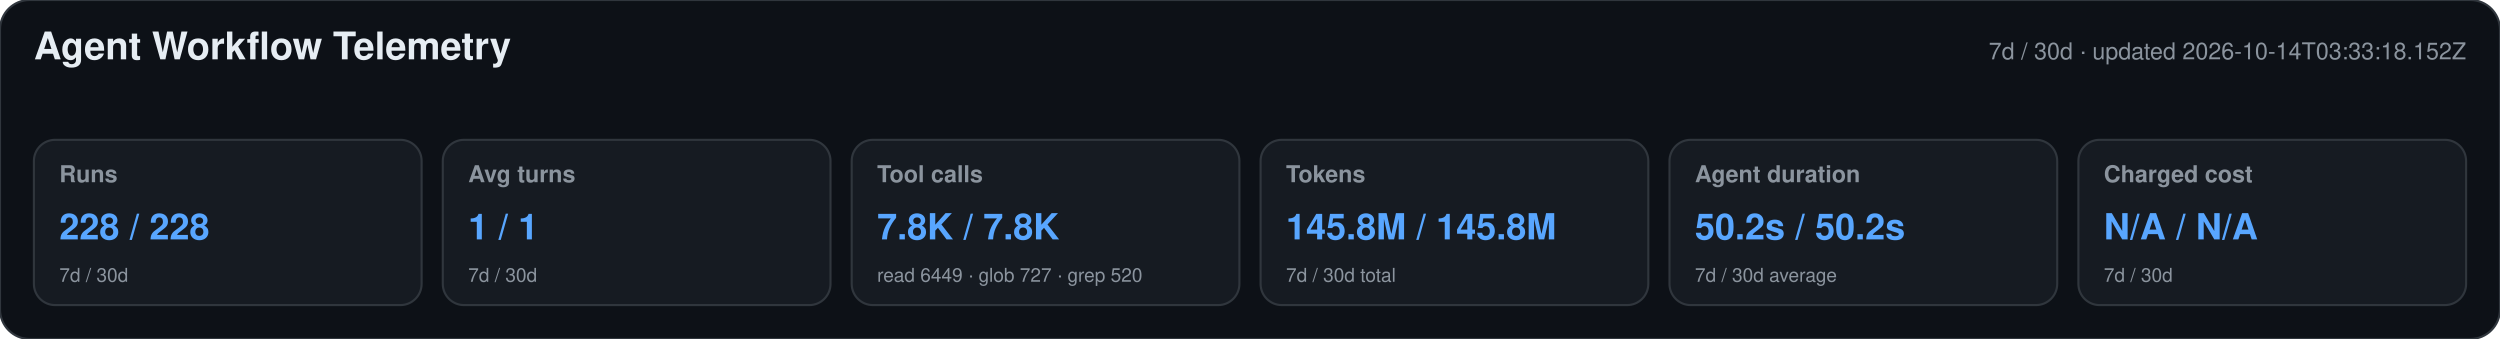
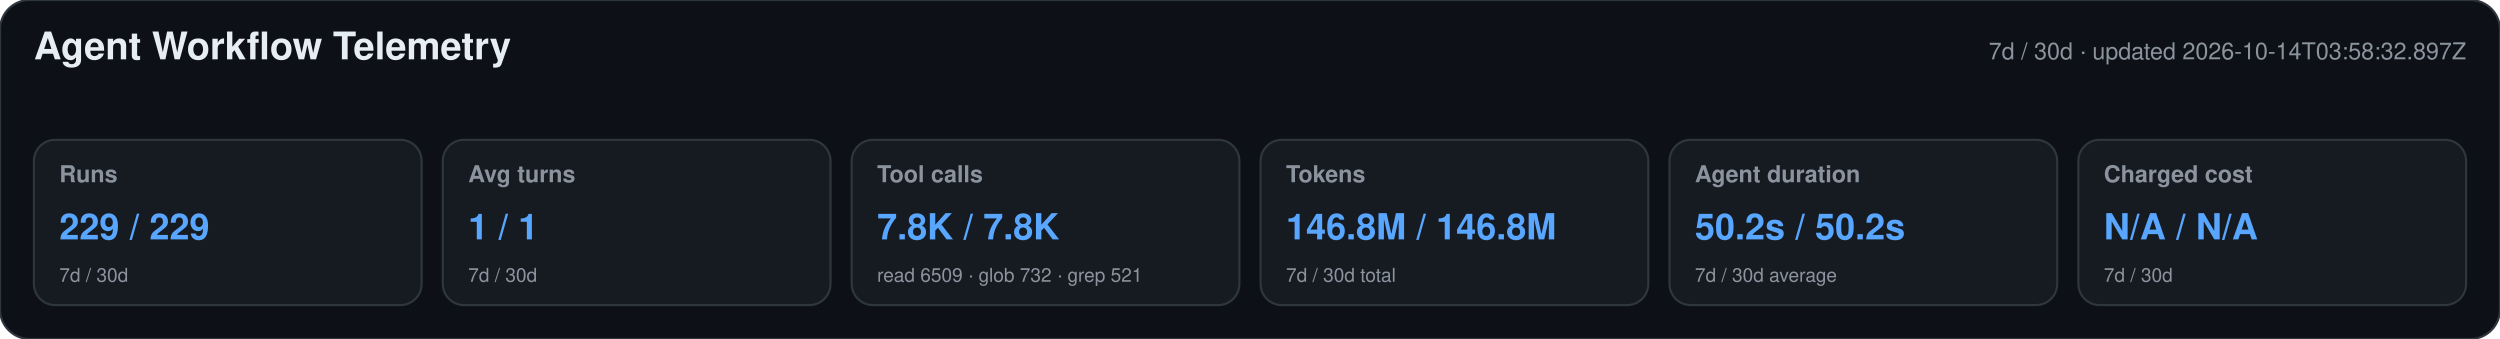
<svg xmlns="http://www.w3.org/2000/svg" width="1180" height="160" viewBox="0 0 1180 160" role="img" aria-labelledby="title desc">
  <style>text{font-family:-apple-system,BlinkMacSystemFont,"Segoe UI",Helvetica,Arial,sans-serif}.heading{font-size:18px;font-weight:650;fill:#e6edf3}.meta,.label,.secondary{fill:#8b949e}.meta,.label{font-size:11px}.label{font-weight:600}.primary{font-size:17px;font-weight:700;fill:#58a6ff}.secondary{font-size:9px}</style>
  <rect width="1180" height="160" rx="14" fill="#0d1117" stroke="#30363d" />
  <text x="16" y="28" class="heading">Agent Workflow Telemetry</text>
-   <text x="1164" y="28" text-anchor="end" class="meta">7d / 30d · updated 2026-10-14T03:33:18.152Z</text>
+   <text x="1164" y="28" text-anchor="end" class="meta">7d / 30d · updated 2026-10-14T03:58:32.897Z</text>
  <g>
    <rect x="16" y="66" width="183" height="78" rx="10" fill="#161b22" stroke="#30363d" />
    <text x="28" y="86" class="label">Runs</text>
-     <text x="28" y="113" class="primary">228 / 228</text>
+     <text x="28" y="113" class="primary">229 / 229</text>
    <text x="28" y="133" class="secondary">7d / 30d</text>
  </g>
  <g>
    <rect x="209" y="66" width="183" height="78" rx="10" fill="#161b22" stroke="#30363d" />
    <text x="221" y="86" class="label">Avg turns</text>
    <text x="221" y="113" class="primary">1 / 1</text>
    <text x="221" y="133" class="secondary">7d / 30d</text>
  </g>
  <g>
    <rect x="402" y="66" width="183" height="78" rx="10" fill="#161b22" stroke="#30363d" />
    <text x="414" y="86" class="label">Tool calls</text>
    <text x="414" y="113" class="primary">7.8K / 7.8K</text>
-     <text x="414" y="133" class="secondary">read 6449 · glob 727 · grep 520</text>
+     <text x="414" y="133" class="secondary">read 6509 · glob 732 · grep 521</text>
  </g>
  <g>
    <rect x="595" y="66" width="183" height="78" rx="10" fill="#161b22" stroke="#30363d" />
    <text x="607" y="86" class="label">Tokens</text>
-     <text x="607" y="113" class="primary">145.8M / 145.8M</text>
+     <text x="607" y="113" class="primary">146.8M / 146.8M</text>
    <text x="607" y="133" class="secondary">7d / 30d total</text>
  </g>
  <g>
    <rect x="788" y="66" width="183" height="78" rx="10" fill="#161b22" stroke="#30363d" />
    <text x="800" y="86" class="label">Agent duration</text>
    <text x="800" y="113" class="primary">50.2s / 50.2s</text>
    <text x="800" y="133" class="secondary">7d / 30d average</text>
  </g>
  <g>
    <rect x="981" y="66" width="183" height="78" rx="10" fill="#161b22" stroke="#30363d" />
    <text x="993" y="86" class="label">Charged cost</text>
    <text x="993" y="113" class="primary">N/A / N/A</text>
    <text x="993" y="133" class="secondary">7d / 30d</text>
  </g>
</svg>
